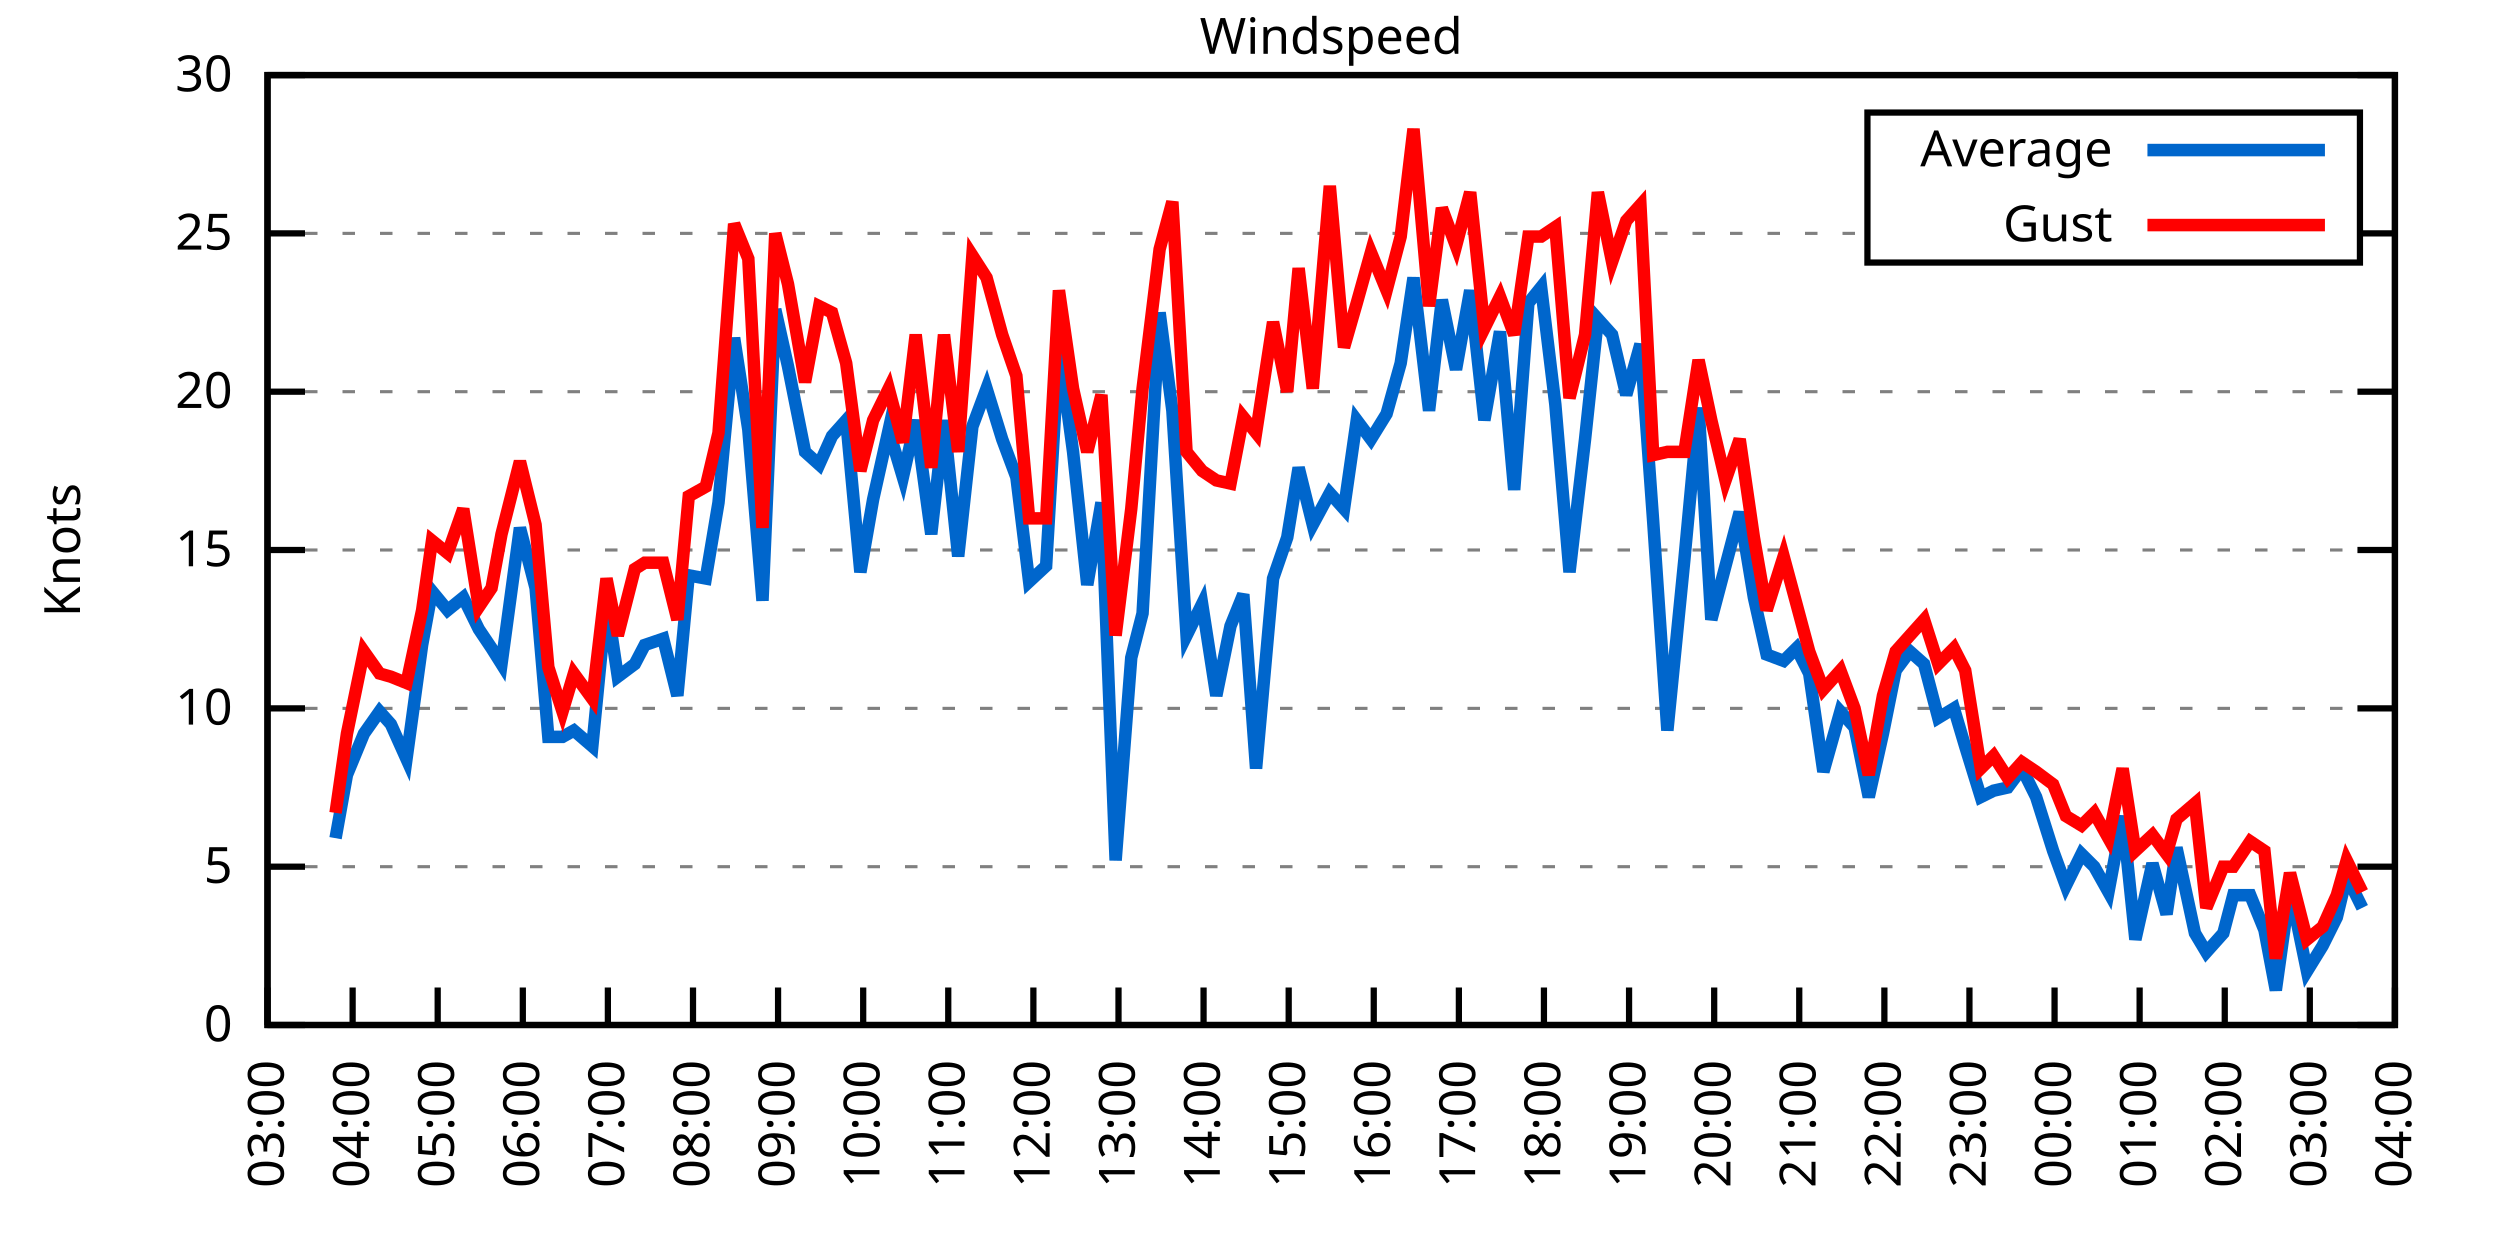
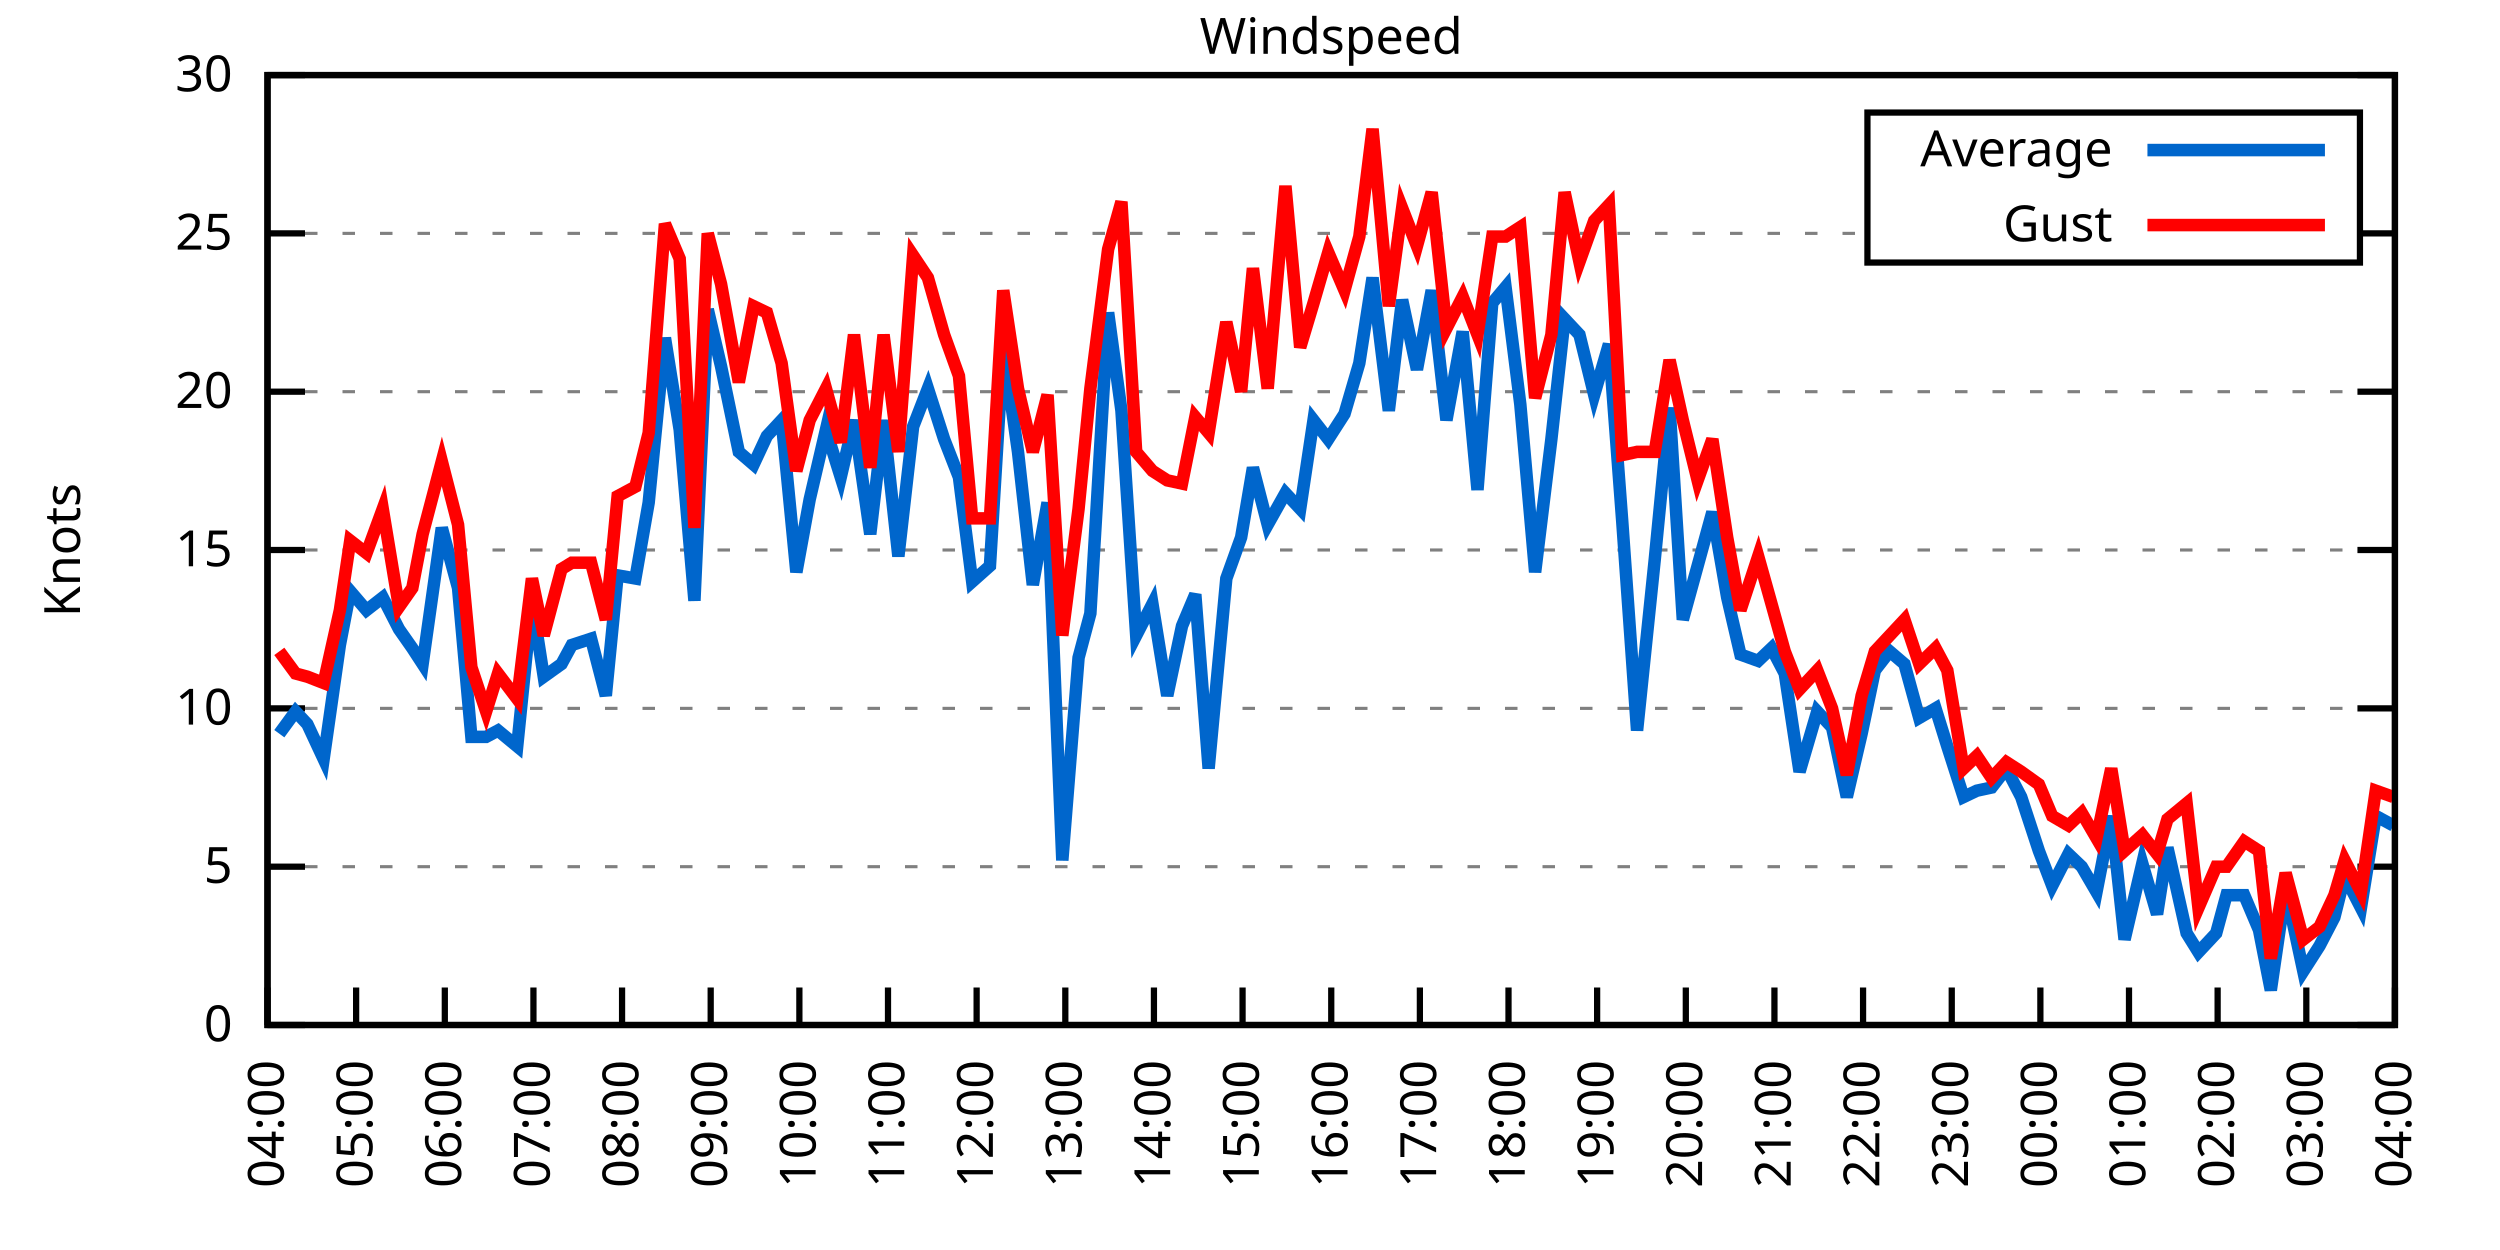
<svg xmlns="http://www.w3.org/2000/svg" xmlns:xlink="http://www.w3.org/1999/xlink" width="400" height="200" viewBox="0 0 400 200">
  <g id="gnuplot_canvas">
    <rect x="0" y="0" width="400" height="200" fill="none" />
    <defs>
      <circle id="gpDot" r="0.5" stroke-width="0.5" stroke="currentColor" />
      <path id="gpPt0" stroke-width="0.333" stroke="currentColor" d="M-1,0 h2 M0,-1 v2" />
      <path id="gpPt1" stroke-width="0.333" stroke="currentColor" d="M-1,-1 L1,1 M1,-1 L-1,1" />
      <path id="gpPt2" stroke-width="0.333" stroke="currentColor" d="M-1,0 L1,0 M0,-1 L0,1 M-1,-1 L1,1 M-1,1 L1,-1" />
      <rect id="gpPt3" stroke-width="0.333" stroke="currentColor" x="-1" y="-1" width="2" height="2" />
      <rect id="gpPt4" stroke-width="0.333" stroke="currentColor" fill="currentColor" x="-1" y="-1" width="2" height="2" />
      <circle id="gpPt5" stroke-width="0.333" stroke="currentColor" cx="0" cy="0" r="1" />
      <use xlink:href="#gpPt5" id="gpPt6" fill="currentColor" stroke="none" />
      <path id="gpPt7" stroke-width="0.333" stroke="currentColor" d="M0,-1.33 L-1.33,0.67 L1.33,0.67 z" />
      <use xlink:href="#gpPt7" id="gpPt8" fill="currentColor" stroke="none" />
      <use xlink:href="#gpPt7" id="gpPt9" stroke="currentColor" transform="rotate(180)" />
      <use xlink:href="#gpPt9" id="gpPt10" fill="currentColor" stroke="none" />
      <use xlink:href="#gpPt3" id="gpPt11" stroke="currentColor" transform="rotate(45)" />
      <use xlink:href="#gpPt11" id="gpPt12" fill="currentColor" stroke="none" />
      <path id="gpPt13" stroke-width="0.333" stroke="currentColor" d="M0,1.330 L1.265,0.411 L0.782,-1.067 L-0.782,-1.076 L-1.265,0.411 z" />
      <use xlink:href="#gpPt13" id="gpPt14" fill="currentColor" stroke="none" />
      <filter id="textbox" filterUnits="objectBoundingBox" x="0" y="0" height="1" width="1">
        <feFlood flood-color="white" flood-opacity="1" result="bgnd" />
        <feComposite in="SourceGraphic" in2="bgnd" operator="atop" />
      </filter>
      <filter id="greybox" filterUnits="objectBoundingBox" x="0" y="0" height="1" width="1">
        <feFlood flood-color="lightgrey" flood-opacity="1" result="grey" />
        <feComposite in="SourceGraphic" in2="grey" operator="atop" />
      </filter>
    </defs>
    <g fill="none" color="white" stroke="currentColor" stroke-width="1.00" stroke-linecap="butt" stroke-linejoin="miter">
</g>
    <g fill="none" color="black" stroke="currentColor" stroke-width="1.00" stroke-linecap="butt" stroke-linejoin="miter">
      <g stroke="none" shape-rendering="crispEdges">
        <polygon fill="rgb(255, 255, 255)" points="42.80,164.00 383.18,164.00 383.18,12.02 42.80,12.02 " />
      </g>
    </g>
    <g fill="none" color="black" stroke="currentColor" stroke-width="1.00" stroke-linecap="butt" stroke-linejoin="miter">
</g>
    <g fill="none" color="black" stroke="black" stroke-width="0.50" stroke-linecap="butt" stroke-linejoin="miter">
</g>
    <g fill="none" color="gray" stroke="currentColor" stroke-width="0.50" stroke-linecap="butt" stroke-linejoin="miter">
      <path stroke="gray" stroke-dasharray="2,4" class="gridline" d="M42.80,164.00 L383.19,164.00  " />
    </g>
    <g fill="none" color="gray" stroke="gray" stroke-width="1.00" stroke-linecap="butt" stroke-linejoin="miter">
</g>
    <g fill="none" color="black" stroke="currentColor" stroke-width="1.00" stroke-linecap="butt" stroke-linejoin="miter">
      <path stroke="black" d="M42.80,164.00 L48.80,164.00 M383.19,164.00 L377.19,164.00  " />
      <g transform="translate(37.20,166.60)" stroke="none" fill="black" font-family="Sans" font-size="8.00" text-anchor="end">
        <text>
          <tspan font-family="Sans"> 0</tspan>
        </text>
      </g>
    </g>
    <g fill="none" color="black" stroke="currentColor" stroke-width="1.00" stroke-linecap="butt" stroke-linejoin="miter">
</g>
    <g fill="none" color="black" stroke="black" stroke-width="0.50" stroke-linecap="butt" stroke-linejoin="miter">
</g>
    <g fill="none" color="gray" stroke="currentColor" stroke-width="0.50" stroke-linecap="butt" stroke-linejoin="miter">
      <path stroke="gray" stroke-dasharray="2,4" class="gridline" d="M42.80,138.67 L383.19,138.67  " />
    </g>
    <g fill="none" color="gray" stroke="gray" stroke-width="1.00" stroke-linecap="butt" stroke-linejoin="miter">
</g>
    <g fill="none" color="black" stroke="currentColor" stroke-width="1.00" stroke-linecap="butt" stroke-linejoin="miter">
      <path stroke="black" d="M42.80,138.67 L48.80,138.67 M383.19,138.67 L377.19,138.67  " />
      <g transform="translate(37.20,141.27)" stroke="none" fill="black" font-family="Sans" font-size="8.00" text-anchor="end">
        <text>
          <tspan font-family="Sans"> 5</tspan>
        </text>
      </g>
    </g>
    <g fill="none" color="black" stroke="currentColor" stroke-width="1.00" stroke-linecap="butt" stroke-linejoin="miter">
</g>
    <g fill="none" color="black" stroke="black" stroke-width="0.50" stroke-linecap="butt" stroke-linejoin="miter">
</g>
    <g fill="none" color="gray" stroke="currentColor" stroke-width="0.50" stroke-linecap="butt" stroke-linejoin="miter">
      <path stroke="gray" stroke-dasharray="2,4" class="gridline" d="M42.80,113.34 L383.19,113.34  " />
    </g>
    <g fill="none" color="gray" stroke="gray" stroke-width="1.00" stroke-linecap="butt" stroke-linejoin="miter">
</g>
    <g fill="none" color="black" stroke="currentColor" stroke-width="1.00" stroke-linecap="butt" stroke-linejoin="miter">
      <path stroke="black" d="M42.80,113.34 L48.80,113.34 M383.19,113.34 L377.19,113.34  " />
      <g transform="translate(37.20,115.94)" stroke="none" fill="black" font-family="Sans" font-size="8.00" text-anchor="end">
        <text>
          <tspan font-family="Sans"> 10</tspan>
        </text>
      </g>
    </g>
    <g fill="none" color="black" stroke="currentColor" stroke-width="1.00" stroke-linecap="butt" stroke-linejoin="miter">
</g>
    <g fill="none" color="black" stroke="black" stroke-width="0.50" stroke-linecap="butt" stroke-linejoin="miter">
</g>
    <g fill="none" color="gray" stroke="currentColor" stroke-width="0.50" stroke-linecap="butt" stroke-linejoin="miter">
      <path stroke="gray" stroke-dasharray="2,4" class="gridline" d="M42.80,88.00 L383.19,88.00  " />
    </g>
    <g fill="none" color="gray" stroke="gray" stroke-width="1.00" stroke-linecap="butt" stroke-linejoin="miter">
</g>
    <g fill="none" color="black" stroke="currentColor" stroke-width="1.00" stroke-linecap="butt" stroke-linejoin="miter">
      <path stroke="black" d="M42.80,88.00 L48.80,88.00 M383.19,88.00 L377.19,88.00  " />
      <g transform="translate(37.20,90.60)" stroke="none" fill="black" font-family="Sans" font-size="8.00" text-anchor="end">
        <text>
          <tspan font-family="Sans"> 15</tspan>
        </text>
      </g>
    </g>
    <g fill="none" color="black" stroke="currentColor" stroke-width="1.00" stroke-linecap="butt" stroke-linejoin="miter">
</g>
    <g fill="none" color="black" stroke="black" stroke-width="0.50" stroke-linecap="butt" stroke-linejoin="miter">
</g>
    <g fill="none" color="gray" stroke="currentColor" stroke-width="0.50" stroke-linecap="butt" stroke-linejoin="miter">
      <path stroke="gray" stroke-dasharray="2,4" class="gridline" d="M42.80,62.67 L383.19,62.67  " />
    </g>
    <g fill="none" color="gray" stroke="gray" stroke-width="1.00" stroke-linecap="butt" stroke-linejoin="miter">
</g>
    <g fill="none" color="black" stroke="currentColor" stroke-width="1.00" stroke-linecap="butt" stroke-linejoin="miter">
      <path stroke="black" d="M42.80,62.67 L48.80,62.67 M383.19,62.67 L377.19,62.67  " />
      <g transform="translate(37.20,65.27)" stroke="none" fill="black" font-family="Sans" font-size="8.00" text-anchor="end">
        <text>
          <tspan font-family="Sans"> 20</tspan>
        </text>
      </g>
    </g>
    <g fill="none" color="black" stroke="currentColor" stroke-width="1.00" stroke-linecap="butt" stroke-linejoin="miter">
</g>
    <g fill="none" color="black" stroke="black" stroke-width="0.50" stroke-linecap="butt" stroke-linejoin="miter">
</g>
    <g fill="none" color="gray" stroke="currentColor" stroke-width="0.50" stroke-linecap="butt" stroke-linejoin="miter">
      <path stroke="gray" stroke-dasharray="2,4" class="gridline" d="M42.80,37.34 L298.79,37.34 M377.59,37.34 L383.19,37.34  " />
    </g>
    <g fill="none" color="gray" stroke="gray" stroke-width="1.00" stroke-linecap="butt" stroke-linejoin="miter">
</g>
    <g fill="none" color="black" stroke="currentColor" stroke-width="1.00" stroke-linecap="butt" stroke-linejoin="miter">
      <path stroke="black" d="M42.80,37.34 L48.80,37.34 M383.19,37.34 L377.19,37.34  " />
      <g transform="translate(37.20,39.94)" stroke="none" fill="black" font-family="Sans" font-size="8.00" text-anchor="end">
        <text>
          <tspan font-family="Sans"> 25</tspan>
        </text>
      </g>
    </g>
    <g fill="none" color="black" stroke="currentColor" stroke-width="1.00" stroke-linecap="butt" stroke-linejoin="miter">
</g>
    <g fill="none" color="black" stroke="black" stroke-width="0.50" stroke-linecap="butt" stroke-linejoin="miter">
</g>
    <g fill="none" color="gray" stroke="currentColor" stroke-width="0.50" stroke-linecap="butt" stroke-linejoin="miter">
      <path stroke="gray" stroke-dasharray="2,4" class="gridline" d="M42.80,12.01 L383.19,12.01  " />
    </g>
    <g fill="none" color="gray" stroke="gray" stroke-width="1.00" stroke-linecap="butt" stroke-linejoin="miter">
</g>
    <g fill="none" color="black" stroke="currentColor" stroke-width="1.00" stroke-linecap="butt" stroke-linejoin="miter">
      <path stroke="black" d="M42.80,12.01 L48.80,12.01 M383.19,12.01 L377.19,12.01  " />
      <g transform="translate(37.20,14.61)" stroke="none" fill="black" font-family="Sans" font-size="8.00" text-anchor="end">
        <text>
          <tspan font-family="Sans"> 30</tspan>
        </text>
      </g>
    </g>
    <g fill="none" color="black" stroke="currentColor" stroke-width="1.00" stroke-linecap="butt" stroke-linejoin="miter">
      <path stroke="black" d="M42.80,164.00 L42.80,158.00  " />
      <g transform="translate(45.40,169.60) rotate(270.00)" stroke="none" fill="black" font-family="Sans" font-size="8.00" text-anchor="end">
        <text>
-           <tspan font-family="Sans">03:00</tspan>
-         </text>
-       </g>
-     </g>
-     <g fill="none" color="black" stroke="currentColor" stroke-width="1.00" stroke-linecap="butt" stroke-linejoin="miter">
-       <path stroke="black" d="M56.42,164.00 L56.42,158.00  " />
-       <g transform="translate(59.02,169.60) rotate(270.00)" stroke="none" fill="black" font-family="Sans" font-size="8.00" text-anchor="end">
-         <text>
          <tspan font-family="Sans">04:00</tspan>
        </text>
      </g>
    </g>
    <g fill="none" color="black" stroke="currentColor" stroke-width="1.00" stroke-linecap="butt" stroke-linejoin="miter">
-       <path stroke="black" d="M70.03,164.00 L70.03,158.00  " />
-       <g transform="translate(72.63,169.60) rotate(270.00)" stroke="none" fill="black" font-family="Sans" font-size="8.00" text-anchor="end">
+       <path stroke="black" d="M56.98,164.00 L56.98,158.00  " />
+       <g transform="translate(59.58,169.60) rotate(270.00)" stroke="none" fill="black" font-family="Sans" font-size="8.00" text-anchor="end">
        <text>
          <tspan font-family="Sans">05:00</tspan>
        </text>
      </g>
    </g>
    <g fill="none" color="black" stroke="currentColor" stroke-width="1.00" stroke-linecap="butt" stroke-linejoin="miter">
-       <path stroke="black" d="M83.65,164.00 L83.65,158.00  " />
-       <g transform="translate(86.25,169.60) rotate(270.00)" stroke="none" fill="black" font-family="Sans" font-size="8.00" text-anchor="end">
+       <path stroke="black" d="M71.17,164.00 L71.17,158.00  " />
+       <g transform="translate(73.77,169.60) rotate(270.00)" stroke="none" fill="black" font-family="Sans" font-size="8.00" text-anchor="end">
        <text>
          <tspan font-family="Sans">06:00</tspan>
        </text>
      </g>
    </g>
    <g fill="none" color="black" stroke="currentColor" stroke-width="1.00" stroke-linecap="butt" stroke-linejoin="miter">
-       <path stroke="black" d="M97.26,164.00 L97.26,158.00  " />
-       <g transform="translate(99.86,169.60) rotate(270.00)" stroke="none" fill="black" font-family="Sans" font-size="8.00" text-anchor="end">
+       <path stroke="black" d="M85.35,164.00 L85.35,158.00  " />
+       <g transform="translate(87.95,169.60) rotate(270.00)" stroke="none" fill="black" font-family="Sans" font-size="8.00" text-anchor="end">
        <text>
          <tspan font-family="Sans">07:00</tspan>
        </text>
      </g>
    </g>
    <g fill="none" color="black" stroke="currentColor" stroke-width="1.00" stroke-linecap="butt" stroke-linejoin="miter">
-       <path stroke="black" d="M110.88,164.00 L110.88,158.00  " />
-       <g transform="translate(113.48,169.60) rotate(270.00)" stroke="none" fill="black" font-family="Sans" font-size="8.00" text-anchor="end">
+       <path stroke="black" d="M99.53,164.00 L99.53,158.00  " />
+       <g transform="translate(102.13,169.60) rotate(270.00)" stroke="none" fill="black" font-family="Sans" font-size="8.00" text-anchor="end">
        <text>
          <tspan font-family="Sans">08:00</tspan>
        </text>
      </g>
    </g>
    <g fill="none" color="black" stroke="currentColor" stroke-width="1.00" stroke-linecap="butt" stroke-linejoin="miter">
-       <path stroke="black" d="M124.49,164.00 L124.49,158.00  " />
-       <g transform="translate(127.09,169.60) rotate(270.00)" stroke="none" fill="black" font-family="Sans" font-size="8.00" text-anchor="end">
+       <path stroke="black" d="M113.71,164.00 L113.71,158.00  " />
+       <g transform="translate(116.31,169.60) rotate(270.00)" stroke="none" fill="black" font-family="Sans" font-size="8.00" text-anchor="end">
        <text>
          <tspan font-family="Sans">09:00</tspan>
        </text>
      </g>
    </g>
    <g fill="none" color="black" stroke="currentColor" stroke-width="1.00" stroke-linecap="butt" stroke-linejoin="miter">
-       <path stroke="black" d="M138.11,164.00 L138.11,158.00  " />
-       <g transform="translate(140.71,169.60) rotate(270.00)" stroke="none" fill="black" font-family="Sans" font-size="8.00" text-anchor="end">
+       <path stroke="black" d="M127.90,164.00 L127.90,158.00  " />
+       <g transform="translate(130.50,169.60) rotate(270.00)" stroke="none" fill="black" font-family="Sans" font-size="8.00" text-anchor="end">
        <text>
          <tspan font-family="Sans">10:00</tspan>
        </text>
      </g>
    </g>
    <g fill="none" color="black" stroke="currentColor" stroke-width="1.00" stroke-linecap="butt" stroke-linejoin="miter">
-       <path stroke="black" d="M151.72,164.00 L151.72,158.00  " />
-       <g transform="translate(154.32,169.60) rotate(270.00)" stroke="none" fill="black" font-family="Sans" font-size="8.00" text-anchor="end">
+       <path stroke="black" d="M142.08,164.00 L142.08,158.00  " />
+       <g transform="translate(144.68,169.60) rotate(270.00)" stroke="none" fill="black" font-family="Sans" font-size="8.00" text-anchor="end">
        <text>
          <tspan font-family="Sans">11:00</tspan>
        </text>
      </g>
    </g>
    <g fill="none" color="black" stroke="currentColor" stroke-width="1.00" stroke-linecap="butt" stroke-linejoin="miter">
-       <path stroke="black" d="M165.34,164.00 L165.34,158.00  " />
-       <g transform="translate(167.94,169.60) rotate(270.00)" stroke="none" fill="black" font-family="Sans" font-size="8.00" text-anchor="end">
+       <path stroke="black" d="M156.26,164.00 L156.26,158.00  " />
+       <g transform="translate(158.86,169.60) rotate(270.00)" stroke="none" fill="black" font-family="Sans" font-size="8.00" text-anchor="end">
        <text>
          <tspan font-family="Sans">12:00</tspan>
        </text>
      </g>
    </g>
    <g fill="none" color="black" stroke="currentColor" stroke-width="1.00" stroke-linecap="butt" stroke-linejoin="miter">
-       <path stroke="black" d="M178.96,164.00 L178.96,158.00  " />
-       <g transform="translate(181.56,169.60) rotate(270.00)" stroke="none" fill="black" font-family="Sans" font-size="8.00" text-anchor="end">
+       <path stroke="black" d="M170.45,164.00 L170.45,158.00  " />
+       <g transform="translate(173.05,169.60) rotate(270.00)" stroke="none" fill="black" font-family="Sans" font-size="8.00" text-anchor="end">
        <text>
          <tspan font-family="Sans">13:00</tspan>
        </text>
      </g>
    </g>
    <g fill="none" color="black" stroke="currentColor" stroke-width="1.00" stroke-linecap="butt" stroke-linejoin="miter">
-       <path stroke="black" d="M192.57,164.00 L192.57,158.00  " />
-       <g transform="translate(195.17,169.60) rotate(270.00)" stroke="none" fill="black" font-family="Sans" font-size="8.00" text-anchor="end">
+       <path stroke="black" d="M184.63,164.00 L184.63,158.00  " />
+       <g transform="translate(187.23,169.60) rotate(270.00)" stroke="none" fill="black" font-family="Sans" font-size="8.00" text-anchor="end">
        <text>
          <tspan font-family="Sans">14:00</tspan>
        </text>
      </g>
    </g>
    <g fill="none" color="black" stroke="currentColor" stroke-width="1.00" stroke-linecap="butt" stroke-linejoin="miter">
-       <path stroke="black" d="M206.19,164.00 L206.19,158.00  " />
-       <g transform="translate(208.79,169.60) rotate(270.00)" stroke="none" fill="black" font-family="Sans" font-size="8.00" text-anchor="end">
+       <path stroke="black" d="M198.81,164.00 L198.81,158.00  " />
+       <g transform="translate(201.41,169.60) rotate(270.00)" stroke="none" fill="black" font-family="Sans" font-size="8.00" text-anchor="end">
        <text>
          <tspan font-family="Sans">15:00</tspan>
        </text>
      </g>
    </g>
    <g fill="none" color="black" stroke="currentColor" stroke-width="1.00" stroke-linecap="butt" stroke-linejoin="miter">
-       <path stroke="black" d="M219.80,164.00 L219.80,158.00  " />
-       <g transform="translate(222.40,169.60) rotate(270.00)" stroke="none" fill="black" font-family="Sans" font-size="8.00" text-anchor="end">
+       <path stroke="black" d="M213.00,164.00 L213.00,158.00  " />
+       <g transform="translate(215.60,169.60) rotate(270.00)" stroke="none" fill="black" font-family="Sans" font-size="8.00" text-anchor="end">
        <text>
          <tspan font-family="Sans">16:00</tspan>
        </text>
      </g>
    </g>
    <g fill="none" color="black" stroke="currentColor" stroke-width="1.00" stroke-linecap="butt" stroke-linejoin="miter">
-       <path stroke="black" d="M233.42,164.00 L233.42,158.00  " />
-       <g transform="translate(236.02,169.60) rotate(270.00)" stroke="none" fill="black" font-family="Sans" font-size="8.00" text-anchor="end">
+       <path stroke="black" d="M227.18,164.00 L227.18,158.00  " />
+       <g transform="translate(229.78,169.60) rotate(270.00)" stroke="none" fill="black" font-family="Sans" font-size="8.00" text-anchor="end">
        <text>
          <tspan font-family="Sans">17:00</tspan>
        </text>
      </g>
    </g>
    <g fill="none" color="black" stroke="currentColor" stroke-width="1.00" stroke-linecap="butt" stroke-linejoin="miter">
-       <path stroke="black" d="M247.03,164.00 L247.03,158.00  " />
-       <g transform="translate(249.63,169.60) rotate(270.00)" stroke="none" fill="black" font-family="Sans" font-size="8.00" text-anchor="end">
+       <path stroke="black" d="M241.36,164.00 L241.36,158.00  " />
+       <g transform="translate(243.96,169.60) rotate(270.00)" stroke="none" fill="black" font-family="Sans" font-size="8.00" text-anchor="end">
        <text>
          <tspan font-family="Sans">18:00</tspan>
        </text>
      </g>
    </g>
    <g fill="none" color="black" stroke="currentColor" stroke-width="1.00" stroke-linecap="butt" stroke-linejoin="miter">
-       <path stroke="black" d="M260.65,164.00 L260.65,158.00  " />
-       <g transform="translate(263.25,169.60) rotate(270.00)" stroke="none" fill="black" font-family="Sans" font-size="8.00" text-anchor="end">
+       <path stroke="black" d="M255.54,164.00 L255.54,158.00  " />
+       <g transform="translate(258.14,169.60) rotate(270.00)" stroke="none" fill="black" font-family="Sans" font-size="8.00" text-anchor="end">
        <text>
          <tspan font-family="Sans">19:00</tspan>
        </text>
      </g>
    </g>
    <g fill="none" color="black" stroke="currentColor" stroke-width="1.00" stroke-linecap="butt" stroke-linejoin="miter">
-       <path stroke="black" d="M274.27,164.00 L274.27,158.00  " />
-       <g transform="translate(276.87,169.60) rotate(270.00)" stroke="none" fill="black" font-family="Sans" font-size="8.00" text-anchor="end">
+       <path stroke="black" d="M269.73,164.00 L269.73,158.00  " />
+       <g transform="translate(272.33,169.60) rotate(270.00)" stroke="none" fill="black" font-family="Sans" font-size="8.00" text-anchor="end">
        <text>
          <tspan font-family="Sans">20:00</tspan>
        </text>
      </g>
    </g>
    <g fill="none" color="black" stroke="currentColor" stroke-width="1.00" stroke-linecap="butt" stroke-linejoin="miter">
-       <path stroke="black" d="M287.88,164.00 L287.88,158.00  " />
-       <g transform="translate(290.48,169.60) rotate(270.00)" stroke="none" fill="black" font-family="Sans" font-size="8.00" text-anchor="end">
+       <path stroke="black" d="M283.91,164.00 L283.91,158.00  " />
+       <g transform="translate(286.51,169.60) rotate(270.00)" stroke="none" fill="black" font-family="Sans" font-size="8.00" text-anchor="end">
        <text>
          <tspan font-family="Sans">21:00</tspan>
        </text>
      </g>
    </g>
    <g fill="none" color="black" stroke="currentColor" stroke-width="1.00" stroke-linecap="butt" stroke-linejoin="miter">
-       <path stroke="black" d="M301.50,164.00 L301.50,158.00  " />
-       <g transform="translate(304.10,169.60) rotate(270.00)" stroke="none" fill="black" font-family="Sans" font-size="8.00" text-anchor="end">
+       <path stroke="black" d="M298.09,164.00 L298.09,158.00  " />
+       <g transform="translate(300.69,169.60) rotate(270.00)" stroke="none" fill="black" font-family="Sans" font-size="8.00" text-anchor="end">
        <text>
          <tspan font-family="Sans">22:00</tspan>
        </text>
      </g>
    </g>
    <g fill="none" color="black" stroke="currentColor" stroke-width="1.00" stroke-linecap="butt" stroke-linejoin="miter">
-       <path stroke="black" d="M315.11,164.00 L315.11,158.00  " />
-       <g transform="translate(317.71,169.60) rotate(270.00)" stroke="none" fill="black" font-family="Sans" font-size="8.00" text-anchor="end">
+       <path stroke="black" d="M312.28,164.00 L312.28,158.00  " />
+       <g transform="translate(314.88,169.60) rotate(270.00)" stroke="none" fill="black" font-family="Sans" font-size="8.00" text-anchor="end">
        <text>
          <tspan font-family="Sans">23:00</tspan>
        </text>
      </g>
    </g>
    <g fill="none" color="black" stroke="currentColor" stroke-width="1.00" stroke-linecap="butt" stroke-linejoin="miter">
-       <path stroke="black" d="M328.73,164.00 L328.73,158.00  " />
-       <g transform="translate(331.33,169.60) rotate(270.00)" stroke="none" fill="black" font-family="Sans" font-size="8.00" text-anchor="end">
+       <path stroke="black" d="M326.46,164.00 L326.46,158.00  " />
+       <g transform="translate(329.06,169.60) rotate(270.00)" stroke="none" fill="black" font-family="Sans" font-size="8.00" text-anchor="end">
        <text>
          <tspan font-family="Sans">00:00</tspan>
        </text>
      </g>
    </g>
    <g fill="none" color="black" stroke="currentColor" stroke-width="1.00" stroke-linecap="butt" stroke-linejoin="miter">
-       <path stroke="black" d="M342.34,164.00 L342.34,158.00  " />
-       <g transform="translate(344.94,169.60) rotate(270.00)" stroke="none" fill="black" font-family="Sans" font-size="8.00" text-anchor="end">
+       <path stroke="black" d="M340.64,164.00 L340.64,158.00  " />
+       <g transform="translate(343.24,169.60) rotate(270.00)" stroke="none" fill="black" font-family="Sans" font-size="8.00" text-anchor="end">
        <text>
          <tspan font-family="Sans">01:00</tspan>
        </text>
      </g>
    </g>
    <g fill="none" color="black" stroke="currentColor" stroke-width="1.00" stroke-linecap="butt" stroke-linejoin="miter">
-       <path stroke="black" d="M355.96,164.00 L355.96,158.00  " />
-       <g transform="translate(358.56,169.60) rotate(270.00)" stroke="none" fill="black" font-family="Sans" font-size="8.00" text-anchor="end">
+       <path stroke="black" d="M354.82,164.00 L354.82,158.00  " />
+       <g transform="translate(357.42,169.60) rotate(270.00)" stroke="none" fill="black" font-family="Sans" font-size="8.00" text-anchor="end">
        <text>
          <tspan font-family="Sans">02:00</tspan>
        </text>
      </g>
    </g>
    <g fill="none" color="black" stroke="currentColor" stroke-width="1.00" stroke-linecap="butt" stroke-linejoin="miter">
-       <path stroke="black" d="M369.57,164.00 L369.57,158.00  " />
-       <g transform="translate(372.17,169.60) rotate(270.00)" stroke="none" fill="black" font-family="Sans" font-size="8.00" text-anchor="end">
+       <path stroke="black" d="M369.01,164.00 L369.01,158.00  " />
+       <g transform="translate(371.61,169.60) rotate(270.00)" stroke="none" fill="black" font-family="Sans" font-size="8.00" text-anchor="end">
        <text>
          <tspan font-family="Sans">03:00</tspan>
        </text>
      </g>
    </g>
    <g fill="none" color="black" stroke="currentColor" stroke-width="1.00" stroke-linecap="butt" stroke-linejoin="miter">
      <path stroke="black" d="M383.19,164.00 L383.19,158.00  " />
      <g transform="translate(385.79,169.60) rotate(270.00)" stroke="none" fill="black" font-family="Sans" font-size="8.00" text-anchor="end">
        <text>
          <tspan font-family="Sans">04:00</tspan>
        </text>
      </g>
    </g>
    <g fill="none" color="black" stroke="currentColor" stroke-width="1.00" stroke-linecap="butt" stroke-linejoin="miter">
</g>
    <g fill="none" color="black" stroke="currentColor" stroke-width="1.00" stroke-linecap="butt" stroke-linejoin="miter">
      <path stroke="black" d="M42.80,12.01 L42.80,164.00 L383.19,164.00 L383.19,12.01 L42.80,12.01 Z  " />
    </g>
    <g fill="none" color="black" stroke="currentColor" stroke-width="1.00" stroke-linecap="butt" stroke-linejoin="miter">
</g>
    <g fill="none" color="black" stroke="currentColor" stroke-width="1.00" stroke-linecap="butt" stroke-linejoin="miter">
      <path stroke="black" d="M298.79,42.01 L298.79,18.01 L377.59,18.01 L377.59,42.01 L298.79,42.01 Z  " />
    </g>
    <g id="Windspeed_plot_1">
      <g fill="none" color="white" stroke="black" stroke-width="2.00" stroke-linecap="butt" stroke-linejoin="miter">
</g>
      <g fill="none" color="black" stroke="currentColor" stroke-width="2.00" stroke-linecap="butt" stroke-linejoin="miter">
        <g transform="translate(337.99,26.61)" stroke="none" fill="black" font-family="Sans" font-size="8.00" text-anchor="end">
          <text>
            <tspan font-family="Sans">Average</tspan>
          </text>
        </g>
      </g>
      <g fill="none" color="black" stroke="currentColor" stroke-width="2.00" stroke-linecap="butt" stroke-linejoin="miter">
-         <path stroke="rgb(  0, 102, 204)" d="M343.59,24.01 L371.99,24.01 M53.69,134.11 L55.51,123.98 L58.23,117.39 L60.73,113.84 L62.54,115.87 L65.04,121.44   L67.54,103.20 L69.12,94.59 L71.62,97.63 L74.12,95.60 L76.61,100.67 L78.65,103.71 L80.24,106.24 L83.19,84.46   L85.69,94.08 L87.73,117.90 L90.00,117.90 L91.82,116.88 L94.77,119.42 L97.04,96.11 L98.85,108.27 L101.57,106.24   L103.16,103.20 L106.11,102.19 L108.38,111.31 L110.20,92.06 L112.92,92.56 L114.96,80.41 L117.46,54.06 L119.73,68.75   L122.00,96.11 L124.04,49.50 L126.08,58.62 L128.81,72.30 L131.07,74.33 L133.12,69.77 L135.39,67.23 L137.66,91.55   L139.70,79.90 L142.19,68.75 L144.46,76.35 L146.51,67.23 L149.00,85.47 L151.04,67.23 L153.31,89.02 L155.58,68.25   L157.85,62.17 L160.35,70.27 L162.62,76.35 L164.66,93.07 L167.38,90.54 L169.43,55.58 L171.69,72.30 L173.96,93.58   L176.23,80.41 L178.50,137.66 L181.00,105.23 L182.81,98.14 L185.54,50.01 L187.58,65.71 L189.85,101.68 L192.34,96.62   L194.61,111.31 L196.88,100.16 L198.93,95.10 L200.97,122.96 L203.69,92.56 L205.96,85.98 L207.78,74.83 L210.04,83.95   L212.77,78.89 L215.04,81.42 L217.08,67.23 L219.35,70.27 L221.85,66.22 L224.11,58.11 L226.16,44.43 L228.65,65.71   L230.70,47.98 L232.96,59.13 L235.23,46.46 L237.50,67.23 L240.00,53.05 L242.27,78.38 L244.54,48.49 L246.58,45.95   L248.85,64.70 L251.12,91.55 L253.61,70.27 L255.66,51.02 L257.93,53.55 L260.20,63.18 L262.47,55.07 L264.51,83.45   L266.78,116.88 L269.50,89.52 L271.77,65.21 L273.81,99.15 L276.08,90.54 L278.35,81.93 L280.62,95.60 L282.66,104.72   L285.38,105.74 L287.43,103.71 L289.47,107.76 L291.74,123.47 L294.46,113.84 L296.73,116.38 L299.00,127.52 L301.27,117.39   L303.31,107.26 L305.58,104.22 L307.85,106.24 L310.12,114.86 L312.62,113.34 L314.43,119.42 L316.93,127.52 L318.97,126.51   L321.24,126.00 L323.51,122.96 L325.78,127.52 L328.50,136.14 L330.54,141.71 L333.04,136.64 L335.08,138.67 L337.35,142.72   L339.62,130.56 L341.66,150.32 L344.39,138.16 L346.65,146.27 L348.24,135.63 L351.19,149.31 L353.01,152.35 L355.73,149.31   L357.32,143.23 L360.04,143.23 L362.31,148.80 L364.13,158.43 L366.40,142.21 L369.12,155.39 L371.62,151.33 L373.89,146.77   L375.47,140.19 L377.97,145.25  " />
+         <path stroke="rgb(  0, 102, 204)" d="M343.59,24.01 L371.99,24.01 M44.69,117.39 L47.29,113.84 L49.18,115.87 L51.78,121.44 L54.38,103.20 L56.04,94.59   L58.64,97.63 L61.24,95.60 L63.84,100.67 L65.97,103.71 L67.62,106.24 L70.69,84.46 L73.29,94.08 L75.42,117.90   L77.78,117.90 L79.68,116.88 L82.75,119.42 L85.11,96.11 L87.00,108.27 L89.84,106.24 L91.49,103.20 L94.57,102.19   L96.93,111.31 L98.82,92.06 L101.66,92.56 L103.79,80.41 L106.39,54.06 L108.75,68.75 L111.11,96.11 L113.24,49.50   L115.37,58.62 L118.21,72.30 L120.57,74.33 L122.70,69.77 L125.06,67.23 L127.42,91.55 L129.55,79.90 L132.15,68.75   L134.52,76.35 L136.64,67.23 L139.24,85.47 L141.37,67.23 L143.74,89.02 L146.10,68.25 L148.46,62.17 L151.06,70.27   L153.43,76.35 L155.55,93.07 L158.39,90.54 L160.52,55.58 L162.88,72.30 L165.25,93.58 L167.61,80.41 L169.97,137.66   L172.57,105.23 L174.46,98.14 L177.30,50.01 L179.43,65.71 L181.79,101.68 L184.39,96.62 L186.76,111.31 L189.12,100.16   L191.25,95.10 L193.38,122.96 L196.21,92.56 L198.58,85.98 L200.47,74.83 L202.83,83.95 L205.67,78.89 L208.03,81.42   L210.16,67.23 L212.52,70.27 L215.12,66.22 L217.49,58.11 L219.61,44.43 L222.21,65.71 L224.34,47.98 L226.71,59.13   L229.07,46.46 L231.43,67.23 L234.03,53.05 L236.40,78.38 L238.76,48.49 L240.89,45.95 L243.25,64.70 L245.62,91.55   L248.22,70.27 L250.34,51.02 L252.71,53.55 L255.07,63.18 L257.43,55.07 L259.56,83.45 L261.93,116.88 L264.76,89.52   L267.13,65.21 L269.25,99.15 L271.62,90.54 L273.98,81.93 L276.35,95.60 L278.47,104.72 L281.31,105.74 L283.44,103.71   L285.56,107.76 L287.93,123.47 L290.76,113.84 L293.13,116.38 L295.49,127.52 L297.86,117.39 L299.98,107.26 L302.35,104.22   L304.71,106.24 L307.08,114.86 L309.68,113.34 L311.57,119.42 L314.17,127.52 L316.29,126.51 L318.66,126.00 L321.02,122.96   L323.39,127.52 L326.22,136.14 L328.35,141.71 L330.95,136.64 L333.08,138.67 L335.44,142.72 L337.80,130.56 L339.93,150.32   L342.77,138.16 L345.13,146.27 L346.79,135.63 L349.86,149.31 L351.75,152.35 L354.59,149.31 L356.24,143.23 L359.08,143.23   L361.44,148.80 L363.33,158.43 L365.70,142.21 L368.53,155.39 L371.13,151.33 L373.50,146.77 L375.15,140.19 L377.75,145.25   L380.12,130.56 L382.95,132.08  " />
      </g>
    </g>
    <g id="Windspeed_plot_2">
      <g fill="none" color="black" stroke="currentColor" stroke-width="2.00" stroke-linecap="butt" stroke-linejoin="miter">
        <g transform="translate(337.99,38.61)" stroke="none" fill="black" font-family="Sans" font-size="8.00" text-anchor="end">
          <text>
            <tspan font-family="Sans">Gust</tspan>
          </text>
        </g>
      </g>
      <g fill="none" color="black" stroke="currentColor" stroke-width="2.00" stroke-linecap="butt" stroke-linejoin="miter">
-         <path stroke="rgb(255,   0,   0)" d="M343.59,36.01 L371.99,36.01 M53.69,130.06 L55.51,117.39 L58.23,104.22 L60.73,107.76 L62.54,108.27 L65.04,109.28   L67.54,97.63 L69.12,86.49 L71.62,88.51 L74.12,81.42 L76.61,97.12 L78.65,94.08 L80.24,85.47 L83.19,73.82   L85.69,83.95 L87.73,106.75 L90.00,113.84 L91.82,107.76 L94.77,111.82 L97.04,92.56 L98.85,101.68 L101.57,91.04   L103.16,90.03 L106.11,90.03 L108.38,99.15 L110.20,79.39 L112.92,77.87 L114.96,69.26 L117.46,35.82 L119.73,41.39   L122.00,84.46 L124.04,37.34 L126.08,45.45 L128.81,61.15 L131.07,48.99 L133.12,50.01 L135.39,58.11 L137.66,75.34   L139.70,67.23 L142.19,62.17 L144.46,70.78 L146.51,53.55 L149.00,74.83 L151.04,53.55 L153.31,72.30 L155.58,40.89   L157.85,44.43 L160.35,53.55 L162.62,60.14 L164.66,82.94 L167.38,82.94 L169.43,46.46 L171.69,62.17 L173.96,72.30   L176.23,63.18 L178.50,101.68 L181.00,81.42 L182.81,62.17 L185.54,39.87 L187.58,32.28 L189.85,72.30 L192.34,75.34   L194.61,76.86 L196.88,77.37 L198.93,66.73 L200.97,69.26 L203.69,51.53 L205.96,62.67 L207.78,42.91 L210.04,62.17   L212.77,29.74 L215.04,55.58 L217.08,48.49 L219.35,40.38 L221.85,46.46 L224.11,37.85 L226.16,20.62 L228.65,48.99   L230.70,33.29 L232.96,39.37 L235.23,30.76 L237.50,52.54 L240.00,47.47 L242.27,53.55 L244.54,37.85 L246.58,37.85   L248.85,36.33 L251.12,63.69 L253.61,53.55 L255.66,30.76 L257.93,41.90 L260.20,35.32 L262.47,32.78 L264.51,72.81   L266.78,72.30 L269.50,72.30 L271.77,57.61 L273.81,67.23 L276.08,76.86 L278.35,70.27 L280.62,85.98 L282.66,97.63   L285.38,89.02 L287.43,96.62 L289.47,104.22 L291.74,110.30 L294.46,107.26 L296.73,113.34 L299.00,123.98 L301.27,111.31   L303.31,104.22 L305.58,101.68 L307.85,99.15 L310.12,106.24 L312.62,103.71 L314.43,107.26 L316.93,122.96 L318.97,120.94   L321.24,124.48 L323.51,121.95 L325.78,123.47 L328.50,125.50 L330.54,130.56 L333.04,132.08 L335.08,130.06 L337.35,134.11   L339.62,122.96 L341.66,136.14 L344.39,133.60 L346.65,136.64 L348.24,131.07 L351.19,128.54 L353.01,145.25 L355.73,138.67   L357.32,138.67 L360.04,134.62 L362.31,136.14 L364.13,153.36 L366.40,139.68 L369.12,150.32 L371.62,148.29 L373.89,143.23   L375.47,137.66 L377.97,142.72  " />
+         <path stroke="rgb(255,   0,   0)" d="M343.59,36.01 L371.99,36.01 M44.69,104.22 L47.29,107.76 L49.18,108.27 L51.78,109.28 L54.38,97.63 L56.04,86.49   L58.64,88.51 L61.24,81.42 L63.84,97.12 L65.97,94.08 L67.62,85.47 L70.69,73.82 L73.29,83.95 L75.42,106.75   L77.78,113.84 L79.68,107.76 L82.75,111.82 L85.11,92.56 L87.00,101.68 L89.84,91.04 L91.49,90.03 L94.57,90.03   L96.93,99.15 L98.82,79.39 L101.66,77.87 L103.79,69.26 L106.39,35.82 L108.75,41.39 L111.11,84.46 L113.24,37.34   L115.37,45.45 L118.21,61.15 L120.57,48.99 L122.70,50.01 L125.06,58.11 L127.42,75.34 L129.55,67.23 L132.15,62.17   L134.52,70.78 L136.64,53.55 L139.24,74.83 L141.37,53.55 L143.74,72.30 L146.10,40.89 L148.46,44.43 L151.06,53.55   L153.43,60.14 L155.55,82.94 L158.39,82.94 L160.52,46.46 L162.88,62.17 L165.25,72.30 L167.61,63.18 L169.97,101.68   L172.57,81.42 L174.46,62.17 L177.30,39.87 L179.43,32.28 L181.79,72.30 L184.39,75.34 L186.76,76.86 L189.12,77.37   L191.25,66.73 L193.38,69.26 L196.21,51.53 L198.58,62.67 L200.47,42.91 L202.83,62.17 L205.67,29.74 L208.03,55.58   L210.16,48.49 L212.52,40.38 L215.12,46.46 L217.49,37.85 L219.61,20.62 L222.21,48.99 L224.34,33.29 L226.71,39.37   L229.07,30.76 L231.43,52.54 L234.03,47.47 L236.40,53.55 L238.76,37.85 L240.89,37.85 L243.25,36.33 L245.62,63.69   L248.22,53.55 L250.34,30.76 L252.71,41.90 L255.07,35.32 L257.43,32.78 L259.56,72.81 L261.93,72.30 L264.76,72.30   L267.13,57.61 L269.25,67.23 L271.62,76.86 L273.98,70.27 L276.35,85.98 L278.47,97.63 L281.31,89.02 L283.44,96.62   L285.56,104.22 L287.93,110.30 L290.76,107.26 L293.13,113.34 L295.49,123.98 L297.86,111.31 L299.98,104.22 L302.35,101.68   L304.71,99.15 L307.08,106.24 L309.68,103.71 L311.57,107.26 L314.17,122.96 L316.29,120.94 L318.66,124.48 L321.02,121.95   L323.39,123.47 L326.22,125.50 L328.35,130.56 L330.95,132.08 L333.08,130.06 L335.44,134.11 L337.80,122.96 L339.93,136.14   L342.77,133.60 L345.13,136.64 L346.79,131.07 L349.86,128.54 L351.75,145.25 L354.59,138.67 L356.24,138.67 L359.08,134.62   L361.44,136.14 L363.33,153.36 L365.70,139.68 L368.53,150.32 L371.13,148.29 L373.50,143.23 L375.15,137.66 L377.75,142.72   L380.12,126.51 L382.95,127.52  " />
      </g>
    </g>
    <g fill="none" color="black" stroke="currentColor" stroke-width="2.00" stroke-linecap="butt" stroke-linejoin="miter">
</g>
    <g fill="none" color="black" stroke="black" stroke-width="1.00" stroke-linecap="butt" stroke-linejoin="miter">
</g>
    <g fill="none" color="black" stroke="currentColor" stroke-width="1.00" stroke-linecap="butt" stroke-linejoin="miter">
      <path stroke="black" d="M42.80,12.01 L42.80,164.00 L383.19,164.00 L383.19,12.01 L42.80,12.01 Z  " />
      <g transform="translate(12.80,88.01) rotate(270.00)" stroke="none" fill="black" font-family="Sans" font-size="8.00" text-anchor="middle">
        <text>
          <tspan font-family="Sans">Knots</tspan>
        </text>
      </g>
    </g>
    <g fill="none" color="black" stroke="currentColor" stroke-width="1.00" stroke-linecap="butt" stroke-linejoin="miter">
</g>
    <g fill="none" color="black" stroke="currentColor" stroke-width="1.00" stroke-linecap="butt" stroke-linejoin="miter">
      <g transform="translate(212.99,8.61)" stroke="none" fill="black" font-family="Sans" font-size="8.00" text-anchor="middle">
        <text>
          <tspan font-family="Sans">Windspeed</tspan>
        </text>
      </g>
    </g>
    <g fill="none" color="black" stroke="currentColor" stroke-width="1.00" stroke-linecap="butt" stroke-linejoin="miter">
</g>
  </g>
</svg>
